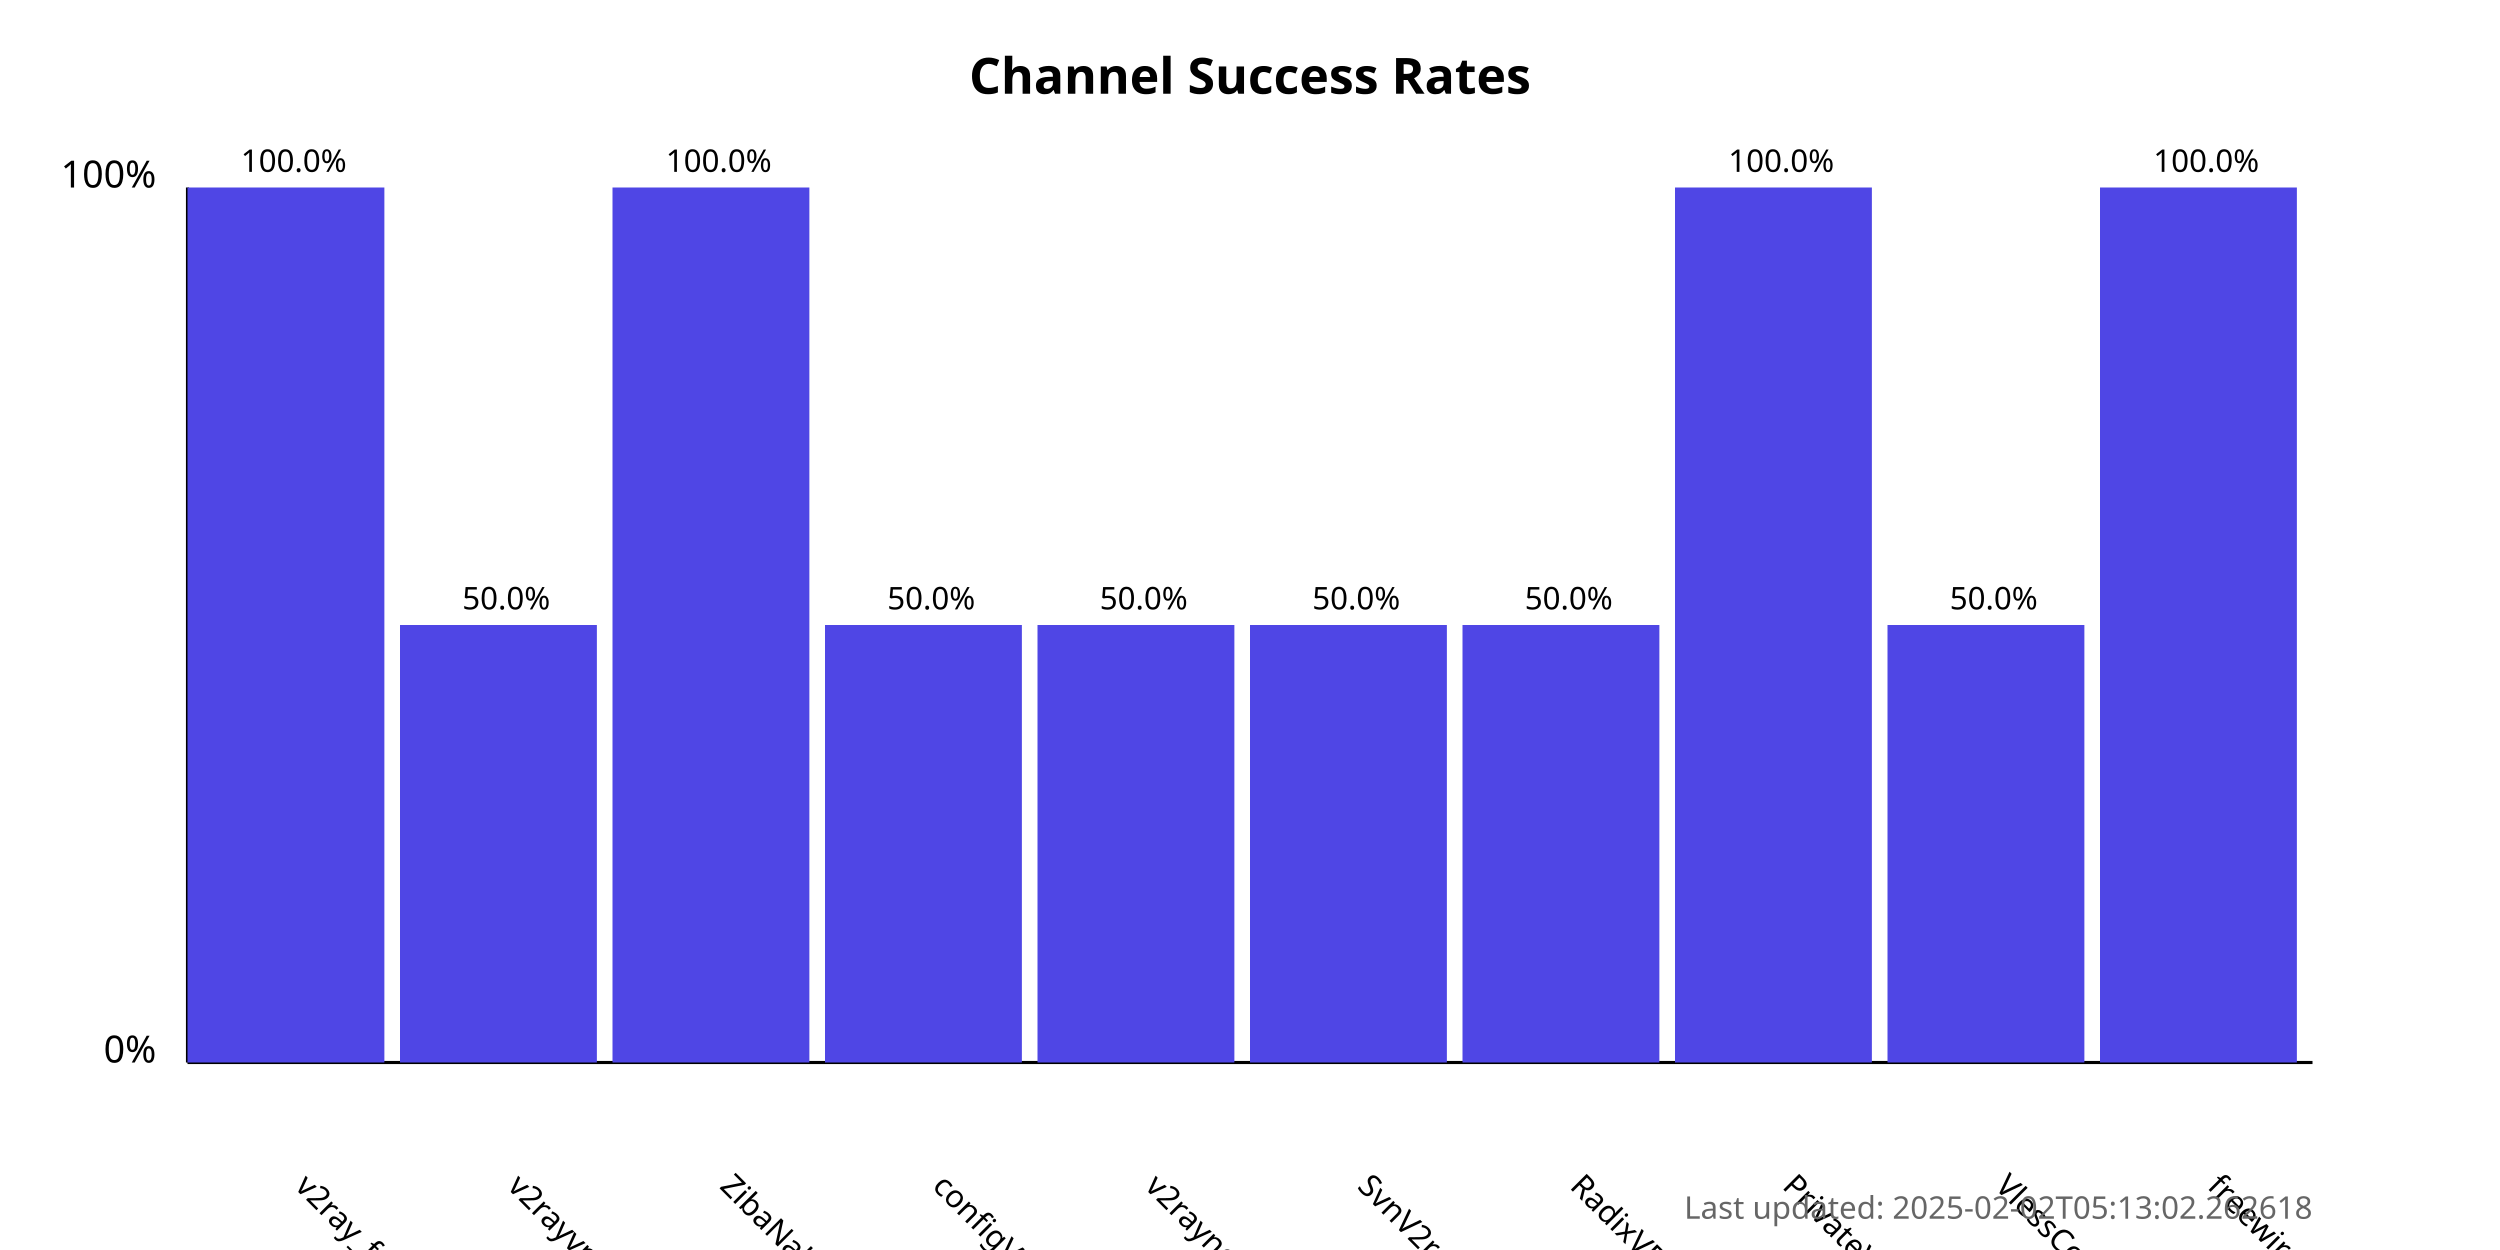
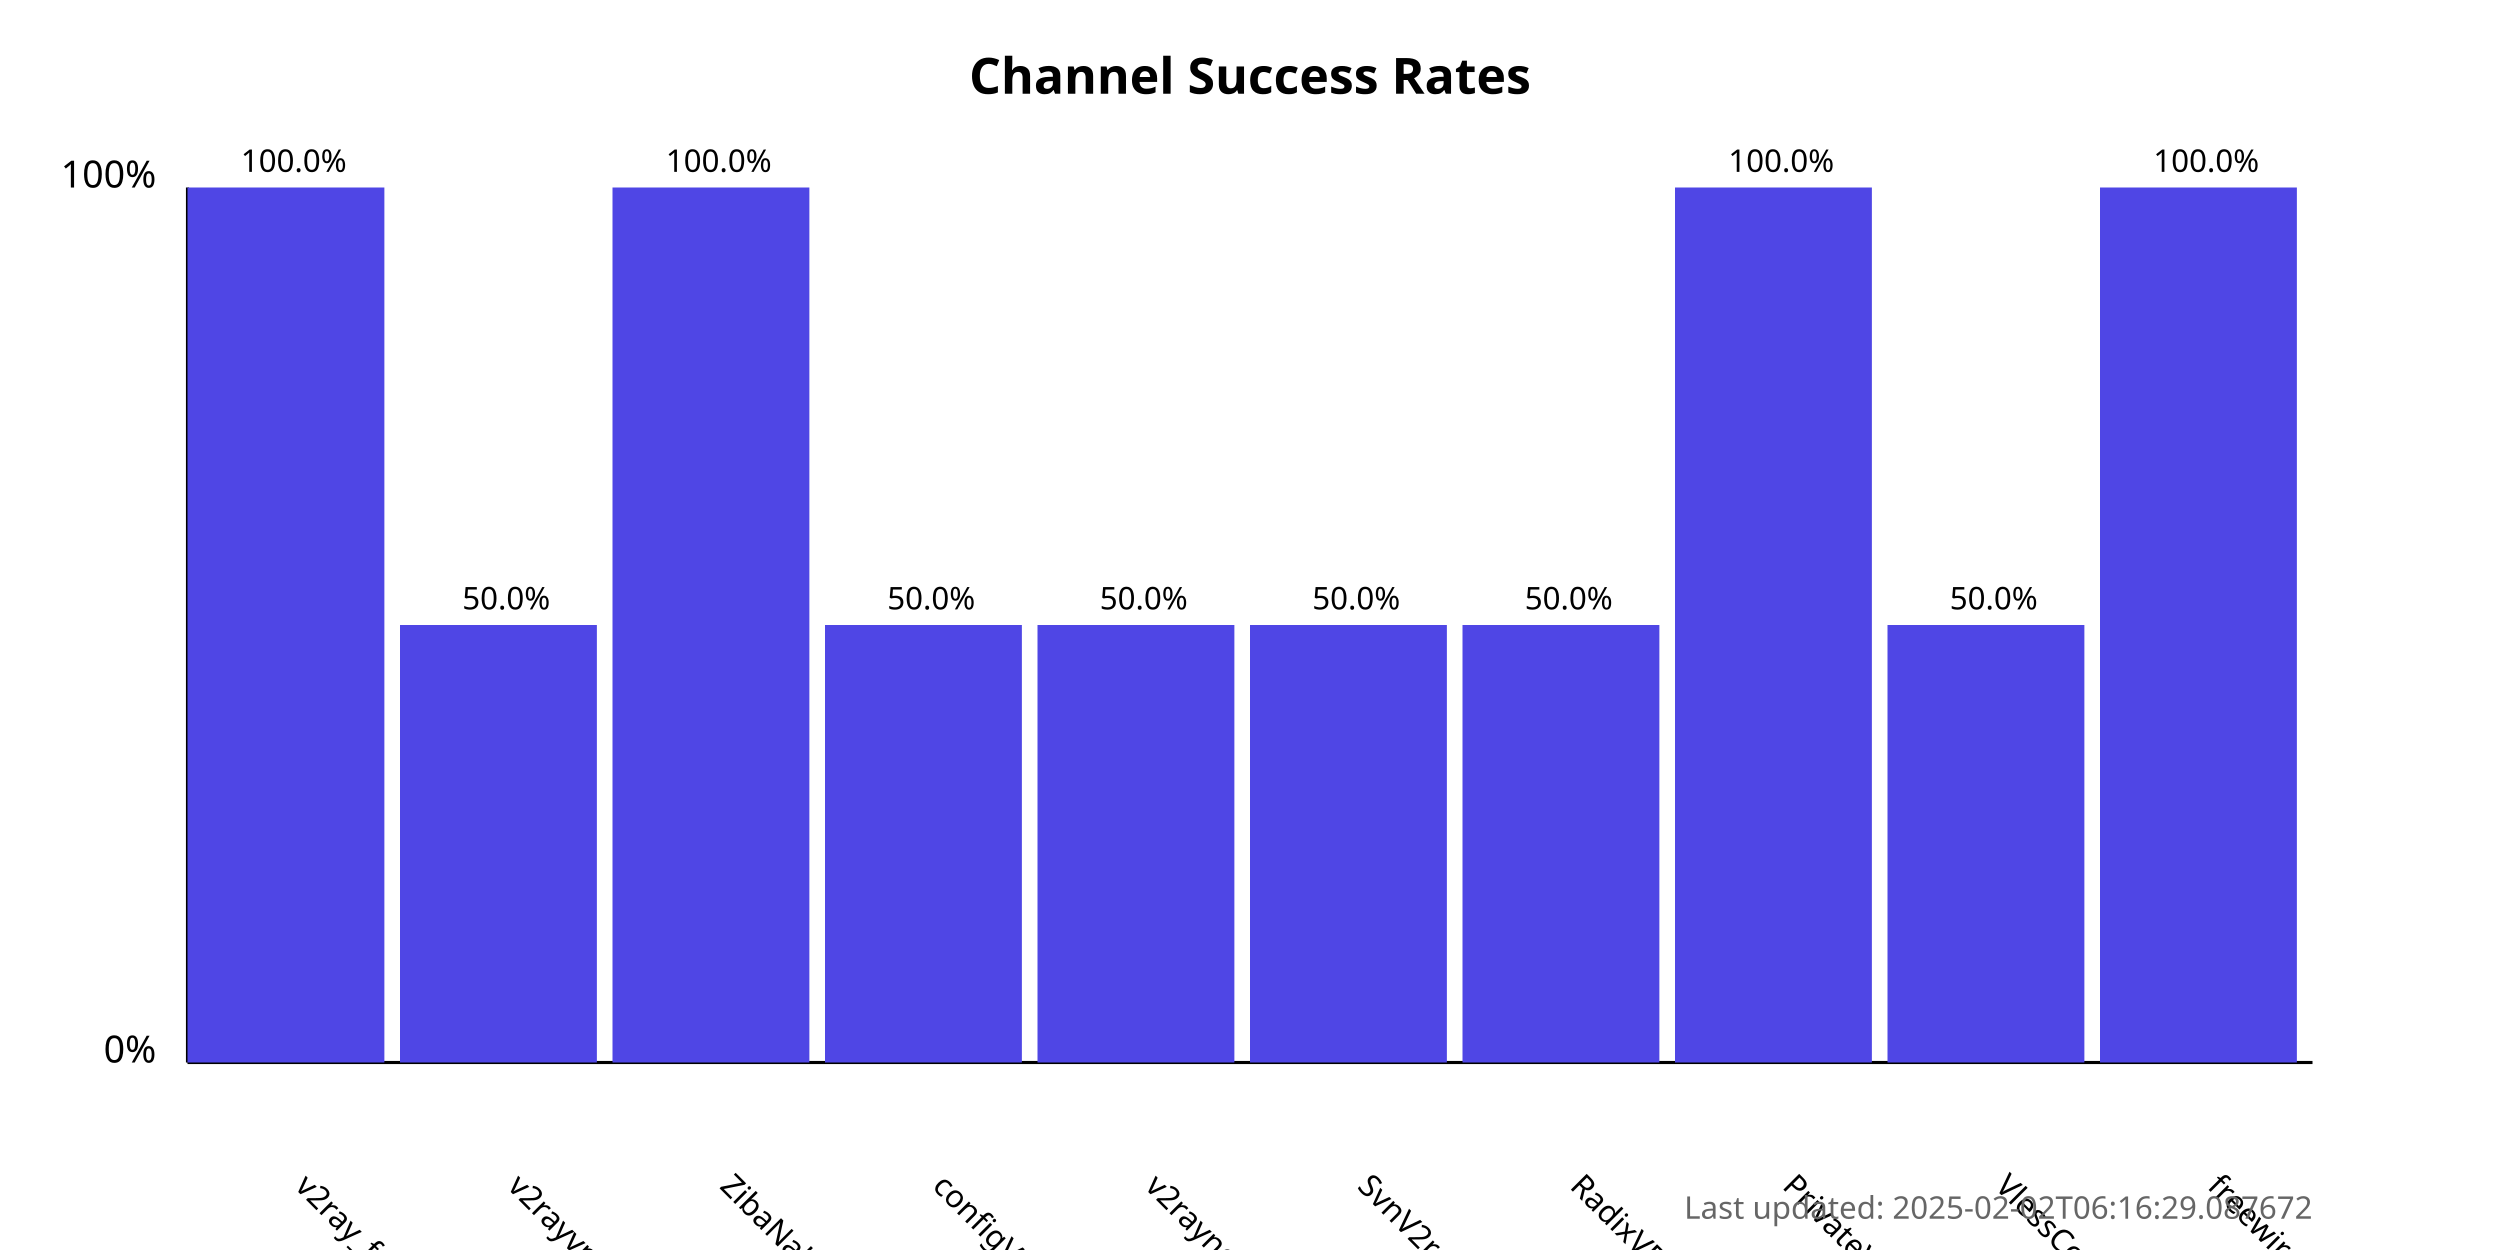
<svg xmlns="http://www.w3.org/2000/svg" width="800" height="400">
  <style>
            .chart-title { font: bold 16px sans-serif; }
            .axis-label { font: 12px sans-serif; }
            .tick-label { font: 10px sans-serif; }
            .bar { fill: #4f46e5; }
            .bar:hover { fill: #6366f1; }
            .timestamp { font: 10px sans-serif; fill: #666; }
        </style>
  <text x="400.0" y="30" text-anchor="middle" class="chart-title">
            Channel Success Rates
        </text>
  <line x1="60" y1="340" x2="60" y2="60" stroke="black" stroke-width="1" />
  <line x1="60" y1="340" x2="740" y2="340" stroke="black" stroke-width="1" />
  <text x="50" y="340" text-anchor="end" class="axis-label">0%</text>
  <text x="50" y="60" text-anchor="end" class="axis-label">100%</text>
  <g>
    <rect x="60" y="60.0" width="63.0" height="280.0" class="bar" />
    <text x="94.0" y="380" transform="rotate(45, 94.0, 380)" text-anchor="start" class="tick-label">
                v2ray_free_conf
            </text>
    <text x="94.0" y="55.0" text-anchor="middle" class="tick-label">
                100.0%
            </text>
  </g>
  <g>
    <rect x="128.0" y="200.0" width="63.0" height="140.0" class="bar" />
    <text x="162.0" y="380" transform="rotate(45, 162.0, 380)" text-anchor="start" class="tick-label">
                v2rayvpno
            </text>
    <text x="162.0" y="195.0" text-anchor="middle" class="tick-label">
                50.0%
            </text>
  </g>
  <g>
    <rect x="196.0" y="60.0" width="63.0" height="280.0" class="bar" />
    <text x="230.0" y="380" transform="rotate(45, 230.0, 380)" text-anchor="start" class="tick-label">
                ZibaNabz
            </text>
    <text x="230.0" y="55.0" text-anchor="middle" class="tick-label">
                100.0%
            </text>
  </g>
  <g>
    <rect x="264.0" y="200.0" width="63.0" height="140.0" class="bar" />
    <text x="298.0" y="380" transform="rotate(45, 298.0, 380)" text-anchor="start" class="tick-label">
                configV2rayForFree
            </text>
    <text x="298.0" y="195.0" text-anchor="middle" class="tick-label">
                50.0%
            </text>
  </g>
  <g>
    <rect x="332.0" y="200.0" width="63.0" height="140.0" class="bar" />
    <text x="366.0" y="380" transform="rotate(45, 366.0, 380)" text-anchor="start" class="tick-label">
                v2rayngvpn
            </text>
    <text x="366.0" y="195.0" text-anchor="middle" class="tick-label">
                50.0%
            </text>
  </g>
  <g>
    <rect x="400.0" y="200.0" width="63.0" height="140.0" class="bar" />
    <text x="434.0" y="380" transform="rotate(45, 434.0, 380)" text-anchor="start" class="tick-label">
                SvnV2ray
            </text>
    <text x="434.0" y="195.0" text-anchor="middle" class="tick-label">
                50.0%
            </text>
  </g>
  <g>
    <rect x="468.0" y="200.0" width="63.0" height="140.0" class="bar" />
    <text x="502.0" y="380" transform="rotate(45, 502.0, 380)" text-anchor="start" class="tick-label">
                RadixVPN
            </text>
    <text x="502.0" y="195.0" text-anchor="middle" class="tick-label">
                50.0%
            </text>
  </g>
  <g>
    <rect x="536.0" y="60.0" width="63.0" height="280.0" class="bar" />
    <text x="570.0" y="380" transform="rotate(45, 570.0, 380)" text-anchor="start" class="tick-label">
                PrivateVPNs
            </text>
    <text x="570.0" y="55.0" text-anchor="middle" class="tick-label">
                100.0%
            </text>
  </g>
  <g>
    <rect x="604.0" y="200.0" width="63.0" height="140.0" class="bar" />
    <text x="638.0" y="380" transform="rotate(45, 638.0, 380)" text-anchor="start" class="tick-label">
                VlessConfig
            </text>
    <text x="638.0" y="195.0" text-anchor="middle" class="tick-label">
                50.0%
            </text>
  </g>
  <g>
    <rect x="672.0" y="60.0" width="63.0" height="280.0" class="bar" />
    <text x="706.0" y="380" transform="rotate(45, 706.0, 380)" text-anchor="start" class="tick-label">
                freewireguard
            </text>
    <text x="706.0" y="55.0" text-anchor="middle" class="tick-label">
                100.0%
            </text>
  </g>
  <text x="740" y="390" text-anchor="end" class="timestamp">
-             Last updated: 2025-02-02T05:13:02.262618
+             Last updated: 2025-02-02T06:16:29.087672
        </text>
</svg>
